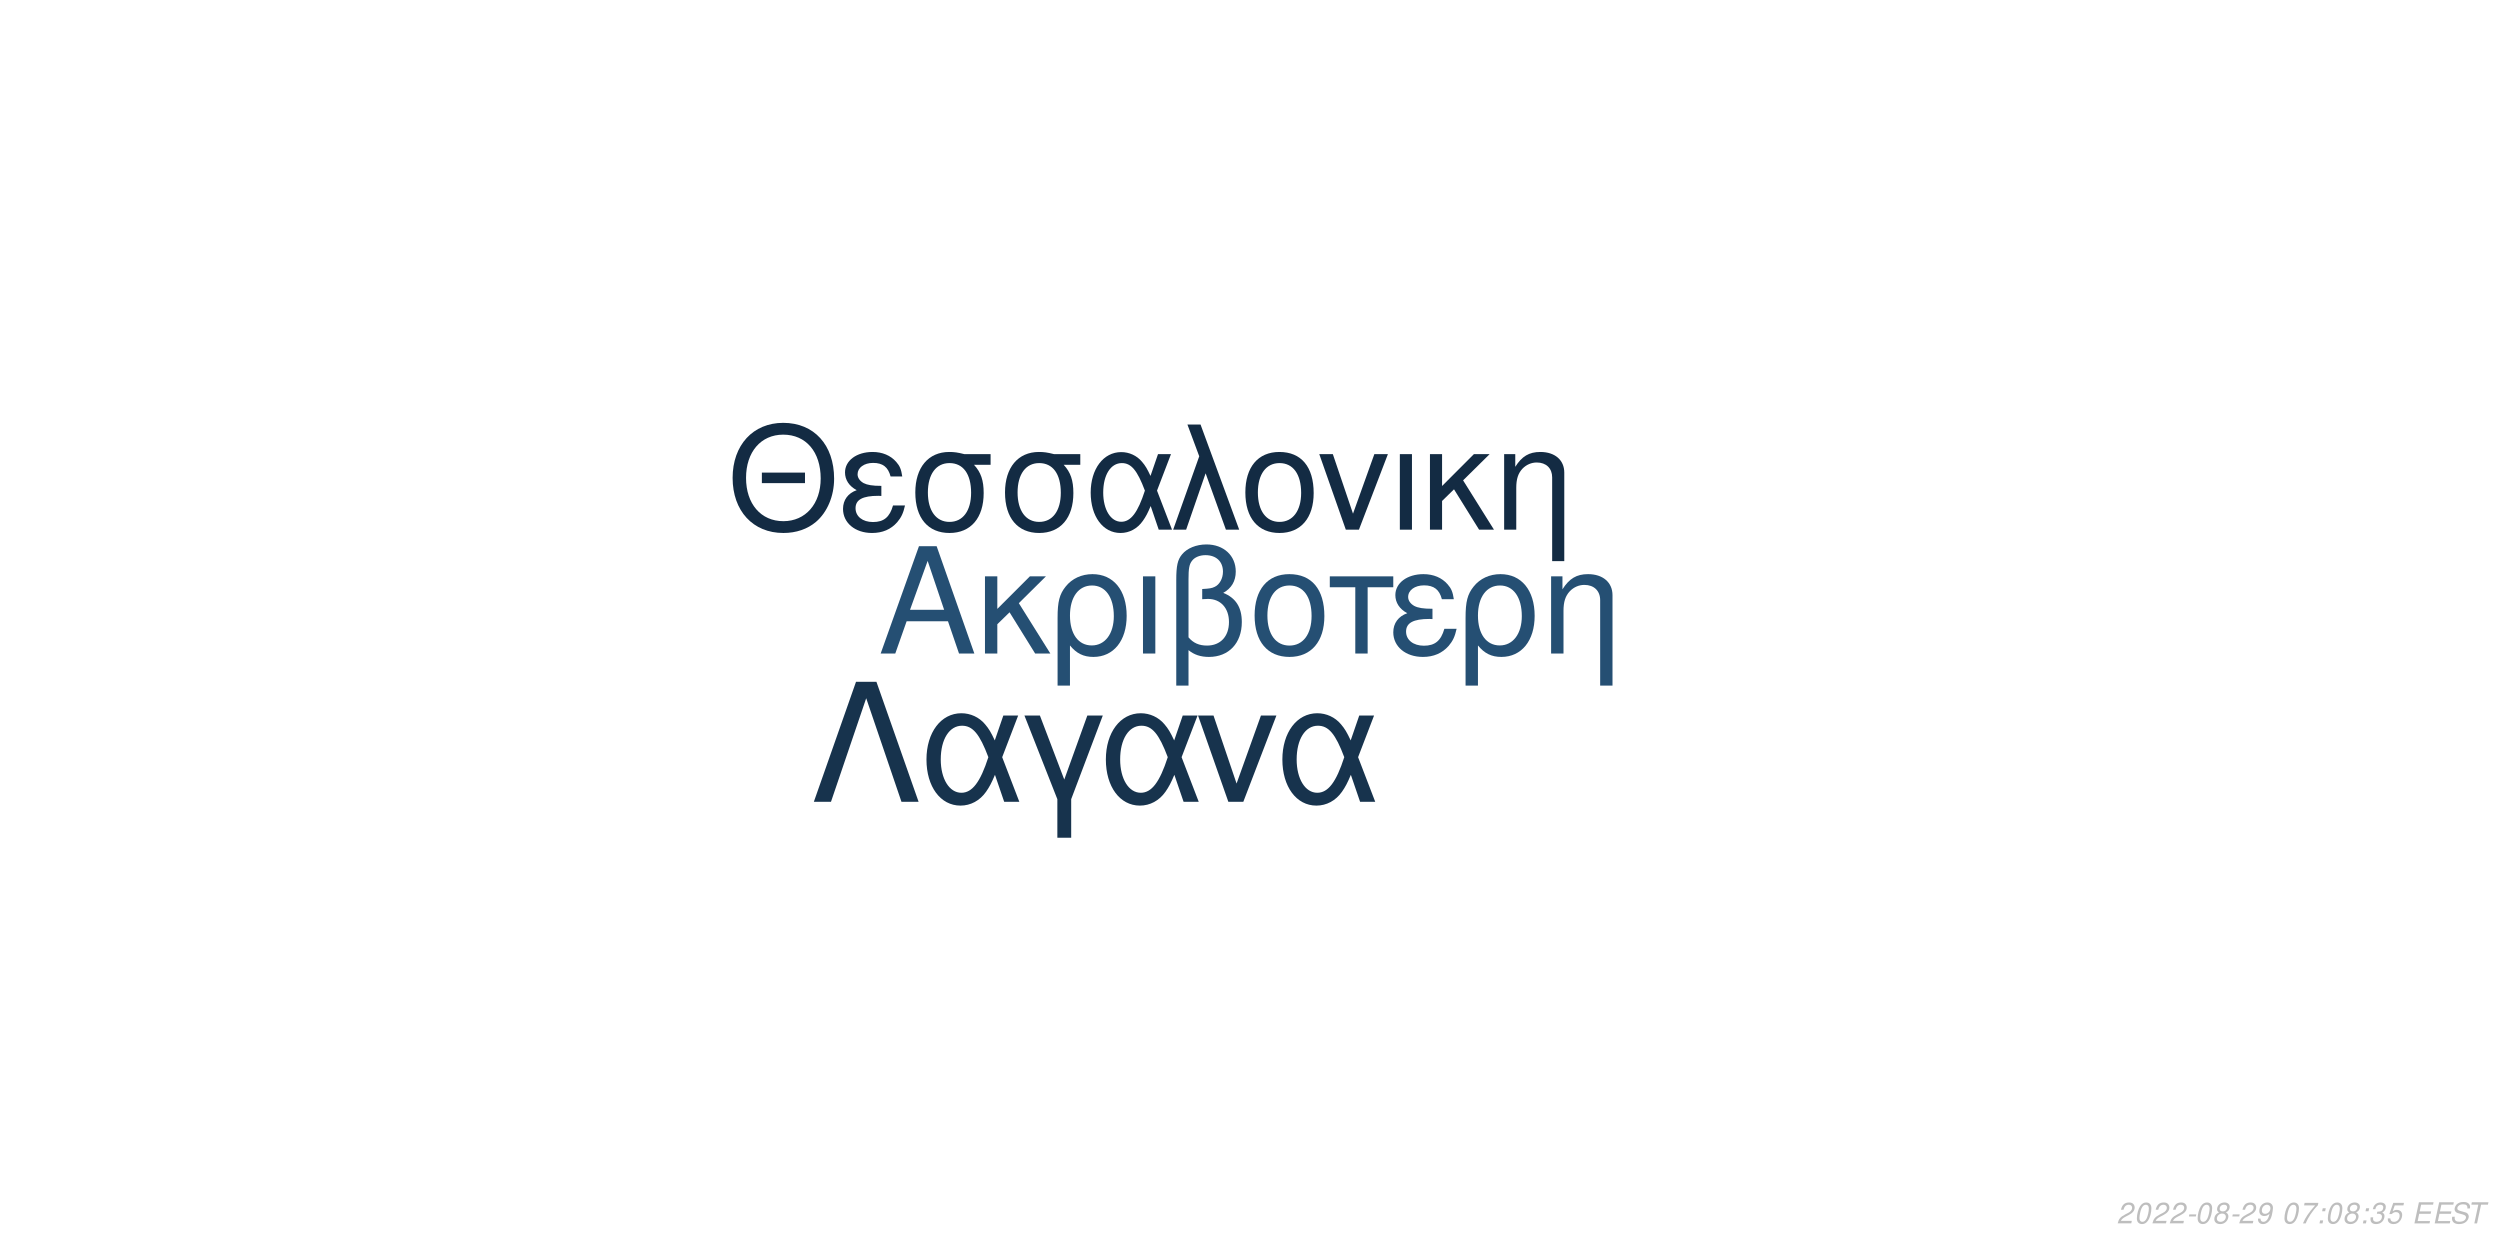
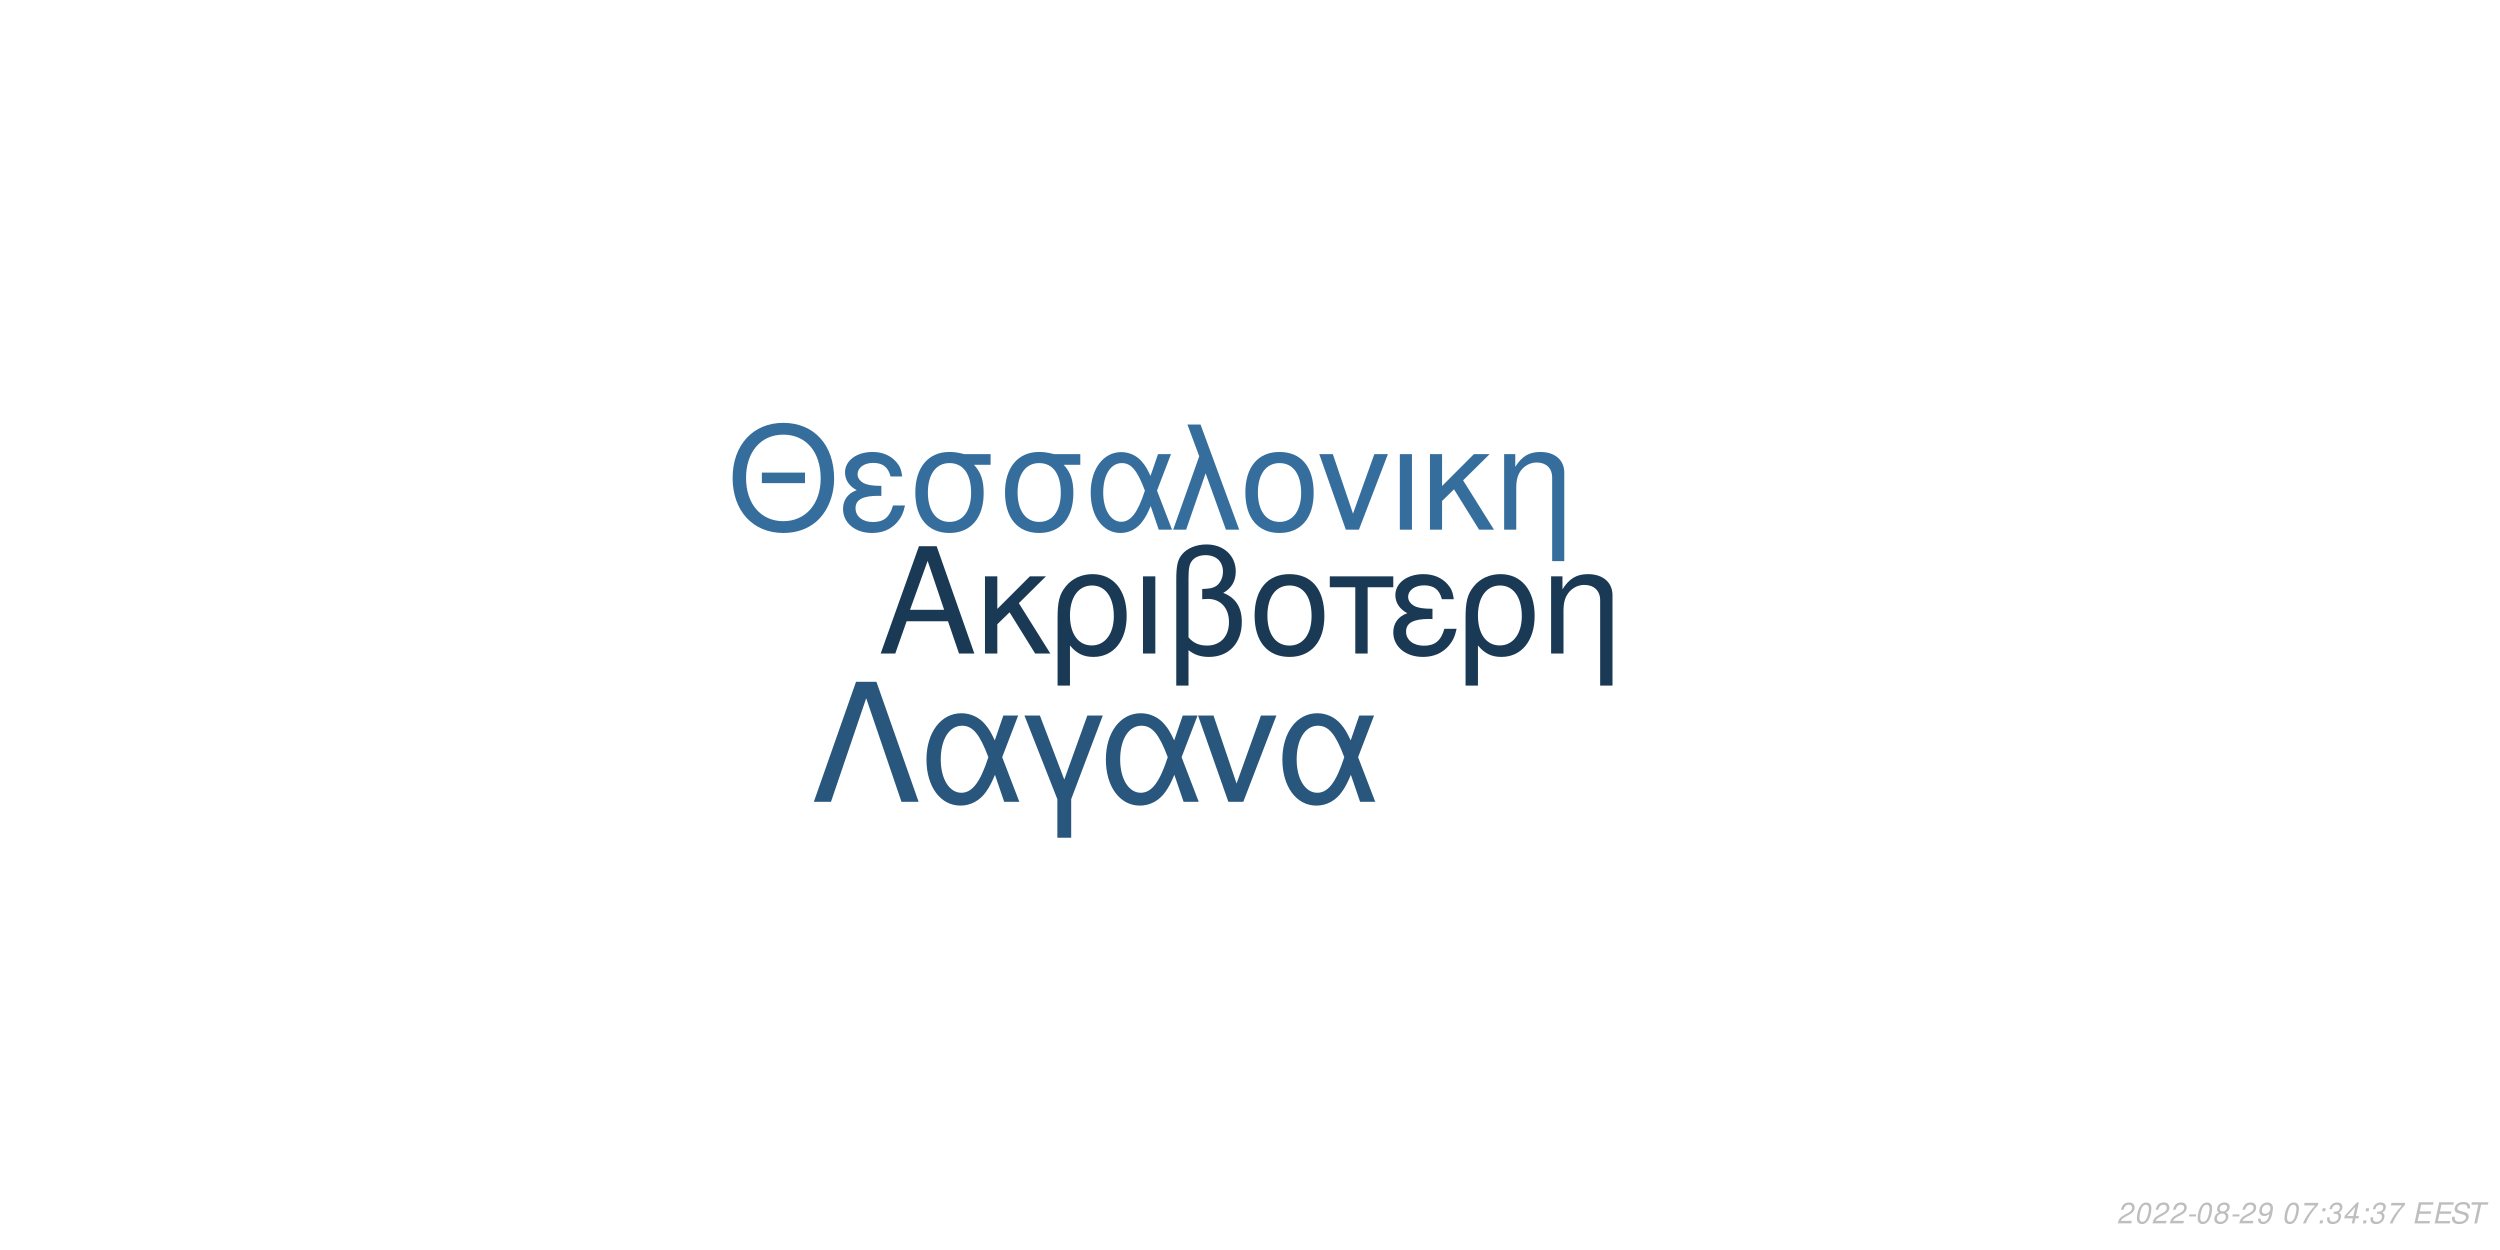
<svg xmlns="http://www.w3.org/2000/svg" xmlns:xlink="http://www.w3.org/1999/xlink" width="864pt" height="432pt" viewBox="0 0 864 432" version="1.1">
  <defs>
    <g>
      <symbol overflow="visible" id="glyph0-0">
        <path style="stroke:none;" d="" />
      </symbol>
      <symbol overflow="visible" id="glyph0-1">
        <path style="stroke:none;" d="M 24.125 -11.141 L 27.938 0 L 33.234 0 L 20.203 -37.094 L 14.094 -37.094 L 0.859 0 L 5.906 0 L 9.828 -11.141 Z M 22.797 -15.109 L 11 -15.109 L 17.094 -32.016 Z M 22.797 -15.109 " />
      </symbol>
      <symbol overflow="visible" id="glyph0-2">
        <path style="stroke:none;" d="M 7.172 -15.422 L 7.172 -26.672 L 2.906 -26.672 L 2.906 0 L 7.172 0 L 7.172 -10.125 L 11.406 -14.25 L 20.25 0 L 25.5 0 L 14.609 -17.406 L 23.969 -26.672 L 18.422 -26.672 Z M 7.172 -15.422 " />
      </symbol>
      <symbol overflow="visible" id="glyph0-3">
        <path style="stroke:none;" d="M 3 11.094 L 7.281 11.094 L 7.281 -2.797 C 9.516 -0.047 11.953 1.172 15.375 1.172 C 22.344 1.172 26.875 -4.422 26.875 -13.031 C 26.875 -21.891 22.297 -27.438 15.062 -27.438 C 11.297 -27.438 7.984 -25.906 5.797 -23.156 C 3.672 -20.516 3 -17.969 3 -12.359 Z M 14.906 -23.516 C 19.547 -23.516 22.438 -19.438 22.438 -12.922 C 22.438 -6.812 19.391 -2.797 14.812 -2.797 C 10.172 -2.797 7.281 -6.766 7.281 -13.125 C 7.281 -19.484 10.234 -23.516 14.906 -23.516 Z M 14.906 -23.516 " />
      </symbol>
      <symbol overflow="visible" id="glyph0-4">
        <path style="stroke:none;" d="M 3.516 0 L 7.781 0 L 7.781 -26.672 L 3.516 -26.672 Z M 3.516 0 " />
      </symbol>
      <symbol overflow="visible" id="glyph0-5">
        <path style="stroke:none;" d="M 4.016 11.094 L 8.25 11.094 L 8.25 -1.172 C 10.172 0.406 12.422 1.172 15.312 1.172 C 22.188 1.172 26.672 -3.609 26.672 -10.891 C 26.672 -15.984 24.578 -19.234 20.25 -20.969 C 23.109 -22.547 24.578 -25.031 24.578 -28.344 C 24.578 -33.844 20.406 -37.703 14.453 -37.703 C 10.938 -37.703 7.734 -36.391 6 -34.25 C 4.484 -32.422 4.016 -30.328 4.016 -25.391 Z M 8.25 -25.656 C 8.25 -29.359 8.5 -30.844 9.469 -32.062 C 10.375 -33.281 12.156 -34 14.094 -34 C 17.812 -34 20.156 -31.812 20.156 -28.297 C 20.156 -25.953 18.984 -23.812 17.297 -23.047 C 16.281 -22.547 15.469 -22.438 12.984 -22.297 L 12.984 -18.781 C 13.734 -18.828 14.344 -18.875 14.969 -18.875 C 19.344 -18.875 22.234 -15.719 22.234 -10.891 C 22.234 -5.906 19.281 -2.75 14.656 -2.75 C 11.953 -2.75 9.922 -3.609 8.25 -5.594 Z M 8.25 -25.656 " />
      </symbol>
      <symbol overflow="visible" id="glyph0-6">
        <path style="stroke:none;" d="M 14.094 -27.438 C 6.562 -27.438 2.094 -22.094 2.094 -13.125 C 2.094 -4.125 6.562 1.172 14.141 1.172 C 21.672 1.172 26.203 -4.172 26.203 -12.922 C 26.203 -22.188 21.828 -27.438 14.094 -27.438 Z M 14.141 -23.516 C 18.938 -23.516 21.781 -19.594 21.781 -12.984 C 21.781 -6.672 18.828 -2.75 14.141 -2.75 C 9.422 -2.75 6.516 -6.672 6.516 -13.125 C 6.516 -19.594 9.422 -23.516 14.141 -23.516 Z M 14.141 -23.516 " />
      </symbol>
      <symbol overflow="visible" id="glyph0-7">
        <path style="stroke:none;" d="M 7.891 0 L 12.156 0 L 12.156 -22.906 L 21.016 -22.906 L 21.016 -26.672 L -0.922 -26.672 L -0.922 -22.906 L 7.891 -22.906 Z M 7.891 0 " />
      </symbol>
      <symbol overflow="visible" id="glyph0-8">
        <path style="stroke:none;" d="M 14.562 -15.469 C 11.344 -15.469 9.562 -15.781 8.297 -16.438 C 6.922 -17.203 6.156 -18.328 6.156 -19.547 C 6.156 -21.891 8.453 -23.562 11.656 -23.562 C 15.062 -23.562 16.953 -22.094 17.812 -18.781 L 21.938 -18.781 C 21.578 -21.266 21.062 -22.5 19.797 -23.922 C 17.812 -26.203 14.906 -27.438 11.453 -27.438 C 5.797 -27.438 1.734 -24.375 1.734 -20.203 C 1.734 -17.609 3.156 -15.375 5.859 -13.938 C 2.797 -12.875 1.016 -10.484 1.016 -7.328 C 1.016 -2.391 5.297 1.172 11.25 1.172 C 14.969 1.172 17.906 -0.109 20.156 -2.641 C 21.578 -4.328 22.297 -5.797 22.906 -8.547 L 18.672 -8.547 C 17.5 -4.422 15.422 -2.703 11.609 -2.703 C 7.938 -2.703 5.438 -4.688 5.438 -7.578 C 5.438 -10.578 7.938 -11.953 13.484 -11.953 C 13.641 -11.953 14.094 -11.953 14.562 -11.906 Z M 14.562 -15.469 " />
      </symbol>
      <symbol overflow="visible" id="glyph0-9">
        <path style="stroke:none;" d="M 3.562 -26.672 L 3.562 0 L 7.844 0 L 7.844 -14.703 C 7.844 -17.906 8.5 -19.891 10.031 -21.531 C 11.406 -22.953 13.188 -23.719 15.062 -23.719 C 18.375 -23.719 20.516 -21.672 20.516 -18.469 L 20.516 11.094 L 24.781 11.094 L 24.781 -20.156 C 24.781 -24.578 21.469 -27.438 16.328 -27.438 C 12.359 -27.438 9.828 -25.906 7.484 -22.188 L 7.484 -26.672 Z M 3.562 -26.672 " />
      </symbol>
      <symbol overflow="visible" id="glyph1-0">
        <path style="stroke:none;" d="" />
      </symbol>
      <symbol overflow="visible" id="glyph1-1">
        <path style="stroke:none;" d="M 26.859 -19.734 L 11.953 -19.734 L 11.953 -16.094 L 26.859 -16.094 Z M 19.328 -36.922 C 8.922 -36.922 1.844 -29.25 1.844 -17.891 C 1.844 -6.484 8.875 1.141 19.391 1.141 C 23.812 1.141 27.703 -0.203 30.641 -2.688 C 34.578 -6.031 36.922 -11.656 36.922 -17.594 C 36.922 -29.297 30 -36.922 19.328 -36.922 Z M 19.328 -32.844 C 27.203 -32.844 32.281 -26.906 32.281 -17.688 C 32.281 -8.922 27.062 -2.938 19.391 -2.938 C 11.609 -2.938 6.484 -8.922 6.484 -17.891 C 6.484 -26.859 11.609 -32.844 19.328 -32.844 Z M 19.328 -32.844 " />
      </symbol>
      <symbol overflow="visible" id="glyph1-2">
        <path style="stroke:none;" d="M 14.25 -15.141 C 11.109 -15.141 9.375 -15.453 8.125 -16.094 C 6.781 -16.844 6.031 -17.938 6.031 -19.141 C 6.031 -21.422 8.266 -23.078 11.406 -23.078 C 14.75 -23.078 16.594 -21.625 17.438 -18.391 L 21.469 -18.391 C 21.125 -20.828 20.625 -22.031 19.391 -23.422 C 17.438 -25.656 14.594 -26.859 11.219 -26.859 C 5.688 -26.859 1.688 -23.875 1.688 -19.781 C 1.688 -17.234 3.094 -15.047 5.734 -13.656 C 2.734 -12.609 1 -10.266 1 -7.172 C 1 -2.344 5.188 1.141 11.016 1.141 C 14.656 1.141 17.547 -0.094 19.734 -2.594 C 21.125 -4.234 21.828 -5.688 22.422 -8.375 L 18.281 -8.375 C 17.141 -4.328 15.094 -2.641 11.359 -2.641 C 7.766 -2.641 5.328 -4.578 5.328 -7.422 C 5.328 -10.359 7.766 -11.703 13.203 -11.703 C 13.359 -11.703 13.797 -11.703 14.25 -11.656 Z M 14.25 -15.141 " />
      </symbol>
      <symbol overflow="visible" id="glyph1-3">
        <path style="stroke:none;" d="M 29 -26.109 L 19.938 -26.109 C 17.594 -26.703 16.438 -26.859 14.703 -26.859 C 7.469 -26.859 2.984 -21.469 2.984 -12.859 C 2.984 -4.031 7.375 1.141 14.797 1.141 C 22.172 1.141 26.609 -4.078 26.609 -12.656 C 26.609 -17.047 25.656 -19.828 23.266 -22.422 L 29 -22.422 Z M 14.797 -23.016 C 19.531 -23.016 22.266 -19.234 22.266 -12.75 C 22.266 -6.531 19.438 -2.688 14.797 -2.688 C 10.172 -2.688 7.328 -6.531 7.328 -12.859 C 7.328 -19.188 10.172 -23.016 14.797 -23.016 Z M 14.797 -23.016 " />
      </symbol>
      <symbol overflow="visible" id="glyph1-4">
        <path style="stroke:none;" d="M 29.344 -26.109 L 24.859 -26.109 L 22.266 -18.578 C 21.125 -21.031 20.484 -22.125 19.328 -23.469 C 17.547 -25.609 14.906 -26.812 12.156 -26.812 C 5.984 -26.812 1.594 -20.984 1.594 -12.812 C 1.594 -4.578 5.828 1.141 11.906 1.141 C 14.953 1.141 17.734 -0.344 19.625 -3.047 C 20.672 -4.531 21.281 -5.688 22.328 -8.172 L 25.109 0 L 29.703 0 L 24.516 -13.5 Z M 20.328 -13.5 C 17.891 -5.922 15.453 -2.734 12.156 -2.734 C 8.516 -2.734 5.922 -6.922 5.922 -12.812 C 5.922 -18.938 8.516 -23.016 12.359 -23.016 C 15.594 -23.016 17.688 -20.531 20.328 -13.5 Z M 20.328 -13.5 " />
      </symbol>
      <symbol overflow="visible" id="glyph1-5">
        <path style="stroke:none;" d="M 1.094 0 L 5.578 0 L 12.312 -19.484 L 19.328 0 L 23.922 0 L 10.562 -36.328 L 6.031 -36.328 L 10.109 -25.359 Z M 1.094 0 " />
      </symbol>
      <symbol overflow="visible" id="glyph1-6">
        <path style="stroke:none;" d="M 13.797 -26.859 C 6.422 -26.859 2.047 -21.625 2.047 -12.859 C 2.047 -4.031 6.422 1.141 13.859 1.141 C 21.234 1.141 25.656 -4.078 25.656 -12.656 C 25.656 -21.719 21.375 -26.859 13.797 -26.859 Z M 13.859 -23.016 C 18.531 -23.016 21.328 -19.188 21.328 -12.703 C 21.328 -6.531 18.438 -2.688 13.859 -2.688 C 9.219 -2.688 6.375 -6.531 6.375 -12.859 C 6.375 -19.188 9.219 -23.016 13.859 -23.016 Z M 13.859 -23.016 " />
      </symbol>
      <symbol overflow="visible" id="glyph1-7">
        <path style="stroke:none;" d="M 14.297 0 L 24.312 -26.109 L 19.625 -26.109 L 12.25 -5.531 L 5.281 -26.109 L 0.594 -26.109 L 9.766 0 Z M 14.297 0 " />
      </symbol>
      <symbol overflow="visible" id="glyph1-8">
        <path style="stroke:none;" d="M 3.438 0 L 7.625 0 L 7.625 -26.109 L 3.438 -26.109 Z M 3.438 0 " />
      </symbol>
      <symbol overflow="visible" id="glyph1-9">
        <path style="stroke:none;" d="M 7.031 -15.094 L 7.031 -26.109 L 2.844 -26.109 L 2.844 0 L 7.031 0 L 7.031 -9.922 L 11.156 -13.953 L 19.828 0 L 24.969 0 L 14.297 -17.047 L 23.469 -26.109 L 18.031 -26.109 Z M 7.031 -15.094 " />
      </symbol>
      <symbol overflow="visible" id="glyph1-10">
        <path style="stroke:none;" d="M 3.484 -26.109 L 3.484 0 L 7.672 0 L 7.672 -14.406 C 7.672 -17.547 8.328 -19.484 9.812 -21.078 C 11.156 -22.469 12.906 -23.219 14.75 -23.219 C 17.984 -23.219 20.078 -21.234 20.078 -18.094 L 20.078 10.859 L 24.266 10.859 L 24.266 -19.734 C 24.266 -24.062 21.031 -26.859 16 -26.859 C 12.109 -26.859 9.609 -25.359 7.328 -21.719 L 7.328 -26.109 Z M 3.484 -26.109 " />
      </symbol>
      <symbol overflow="visible" id="glyph2-0">
        <path style="stroke:none;" d="" />
      </symbol>
      <symbol overflow="visible" id="glyph2-1">
        <path style="stroke:none;" d="M 22.531 -41.484 L 15.484 -41.484 L 0.906 0 L 6.828 0 L 19 -35.797 L 31.188 0 L 37.109 0 Z M 22.531 -41.484 " />
      </symbol>
      <symbol overflow="visible" id="glyph2-2">
        <path style="stroke:none;" d="M 33.516 -29.812 L 28.391 -29.812 L 25.438 -21.219 C 24.125 -24.016 23.391 -25.266 22.078 -26.797 C 20.031 -29.25 17.016 -30.609 13.891 -30.609 C 6.828 -30.609 1.828 -23.953 1.828 -14.625 C 1.828 -5.234 6.656 1.312 13.594 1.312 C 17.078 1.312 20.266 -0.391 22.422 -3.469 C 23.609 -5.172 24.297 -6.484 25.5 -9.328 L 28.688 0 L 33.922 0 L 28 -15.422 Z M 23.219 -15.422 C 20.422 -6.766 17.641 -3.125 13.891 -3.125 C 9.734 -3.125 6.766 -7.906 6.766 -14.625 C 6.766 -21.625 9.734 -26.297 14.109 -26.297 C 17.812 -26.297 20.203 -23.453 23.219 -15.422 Z M 23.219 -15.422 " />
      </symbol>
      <symbol overflow="visible" id="glyph2-3">
        <path style="stroke:none;" d="M 12.062 12.406 L 16.844 12.406 L 16.844 -0.906 L 27.766 -29.812 L 22.422 -29.812 L 14.453 -7.688 L 6.031 -29.812 L 0.688 -29.812 L 12.062 -0.906 Z M 12.062 12.406 " />
      </symbol>
      <symbol overflow="visible" id="glyph2-4">
        <path style="stroke:none;" d="M 16.328 0 L 27.766 -29.812 L 22.422 -29.812 L 14 -6.312 L 6.031 -29.812 L 0.688 -29.812 L 11.156 0 Z M 16.328 0 " />
      </symbol>
      <symbol overflow="visible" id="glyph3-0">
        <path style="stroke:none;" d="" />
      </symbol>
      <symbol overflow="visible" id="glyph3-1">
        <path style="stroke:none;" d="M 5.234 -0.875 L 1.469 -0.875 C 1.641 -1.375 2.203 -1.891 3.109 -2.344 L 4.234 -2.938 C 5.562 -3.625 6.219 -4.469 6.219 -5.484 C 6.219 -5.938 6.062 -6.359 5.797 -6.656 C 5.469 -7.047 4.984 -7.234 4.312 -7.234 C 2.766 -7.234 1.891 -6.453 1.484 -4.734 L 2.375 -4.734 C 2.484 -5.188 2.609 -5.484 2.797 -5.75 C 3.094 -6.203 3.609 -6.453 4.188 -6.453 C 4.891 -6.453 5.344 -6.031 5.344 -5.375 C 5.344 -4.703 4.859 -4.094 4.016 -3.656 L 2.984 -3.125 C 1.234 -2.188 0.797 -1.656 0.344 -0.016 L 5.047 -0.016 Z M 5.234 -0.875 " />
      </symbol>
      <symbol overflow="visible" id="glyph3-2">
        <path style="stroke:none;" d="M 4.203 -7.234 C 3.375 -7.234 2.688 -6.812 2.125 -5.984 C 1.484 -5.047 0.984 -3.188 0.984 -1.734 C 0.984 -1.109 1.172 -0.562 1.484 -0.266 C 1.797 0.047 2.281 0.234 2.766 0.234 C 3.625 0.234 4.281 -0.156 4.859 -1.016 C 5.516 -1.953 6 -3.797 6 -5.266 C 6 -6.5 5.328 -7.234 4.203 -7.234 Z M 4.094 -6.453 C 4.734 -6.453 5.125 -5.984 5.125 -5.156 C 5.125 -4.203 4.781 -2.625 4.406 -1.812 C 3.984 -0.938 3.516 -0.547 2.875 -0.547 C 2.25 -0.547 1.875 -1.031 1.875 -1.828 C 1.875 -2.797 2.203 -4.344 2.594 -5.203 C 2.984 -6.047 3.453 -6.453 4.094 -6.453 Z M 4.094 -6.453 " />
      </symbol>
      <symbol overflow="visible" id="glyph3-3">
        <path style="stroke:none;" d="M 3.516 -3.125 L 1.125 -3.125 L 0.969 -2.406 L 3.359 -2.406 Z M 3.516 -3.125 " />
      </symbol>
      <symbol overflow="visible" id="glyph3-4">
        <path style="stroke:none;" d="M 4.766 -3.797 C 5.078 -3.969 5.234 -4.078 5.438 -4.234 C 5.812 -4.594 6.062 -5.172 6.062 -5.734 C 6.062 -6.625 5.344 -7.234 4.266 -7.234 C 2.812 -7.234 1.703 -6.219 1.703 -4.875 C 1.703 -4.406 1.875 -4.125 2.359 -3.812 C 1.297 -3.312 0.75 -2.516 0.75 -1.469 C 0.75 -0.438 1.547 0.234 2.812 0.234 C 3.656 0.234 4.359 -0.094 4.938 -0.734 C 5.359 -1.234 5.609 -1.859 5.609 -2.438 C 5.609 -3.047 5.312 -3.516 4.766 -3.797 Z M 4.109 -6.453 C 4.797 -6.453 5.188 -6.125 5.188 -5.578 C 5.188 -5.266 5.062 -4.922 4.859 -4.672 C 4.562 -4.312 4.188 -4.156 3.656 -4.156 C 2.984 -4.156 2.594 -4.453 2.594 -4.984 C 2.594 -5.859 3.203 -6.453 4.109 -6.453 Z M 3.453 -3.406 C 4.234 -3.406 4.734 -2.984 4.734 -2.312 C 4.734 -1.312 3.922 -0.547 2.875 -0.547 C 2.125 -0.547 1.625 -0.969 1.625 -1.625 C 1.625 -2.609 2.438 -3.406 3.453 -3.406 Z M 3.453 -3.406 " />
      </symbol>
      <symbol overflow="visible" id="glyph3-5">
        <path style="stroke:none;" d="M 0.844 -1.656 C 0.844 -1.547 0.844 -1.438 0.844 -1.375 C 0.844 -0.406 1.531 0.234 2.578 0.234 C 3.203 0.234 3.766 0.016 4.297 -0.438 C 4.938 -1 5.312 -1.656 5.594 -2.719 C 5.844 -3.672 6.016 -4.766 6.016 -5.375 C 6.016 -5.844 5.844 -6.328 5.547 -6.656 C 5.203 -7.031 4.703 -7.234 4.062 -7.234 C 2.516 -7.234 1.297 -5.938 1.297 -4.266 C 1.297 -3.203 1.984 -2.547 3.047 -2.547 C 3.484 -2.547 3.953 -2.672 4.281 -2.891 C 4.406 -2.984 4.547 -3.078 4.828 -3.344 C 4.438 -1.484 3.703 -0.547 2.703 -0.547 C 2.109 -0.547 1.719 -0.938 1.719 -1.547 L 1.719 -1.656 Z M 3.953 -6.453 C 4.625 -6.453 5.141 -5.953 5.141 -5.281 C 5.141 -4.188 4.312 -3.312 3.297 -3.312 C 2.594 -3.312 2.172 -3.734 2.172 -4.453 C 2.172 -5.562 2.984 -6.453 3.953 -6.453 Z M 3.953 -6.453 " />
      </symbol>
      <symbol overflow="visible" id="glyph3-6">
        <path style="stroke:none;" d="" />
      </symbol>
      <symbol overflow="visible" id="glyph3-7">
        <path style="stroke:none;" d="M 6.703 -7.094 L 1.953 -7.094 L 1.766 -6.219 L 5.594 -6.219 C 3.344 -3.688 2.266 -2.109 1.375 0 L 2.344 0 C 3.031 -1.906 4.828 -4.594 6.547 -6.281 Z M 6.703 -7.094 " />
      </symbol>
      <symbol overflow="visible" id="glyph3-8">
        <path style="stroke:none;" d="M 2.359 -1.031 L 1.312 -1.031 L 1.094 0 L 2.141 0 Z M 3.266 -5.234 L 2.219 -5.234 L 2 -4.203 L 3.047 -4.203 Z M 3.266 -5.234 " />
      </symbol>
      <symbol overflow="visible" id="glyph3-9">
        <path style="stroke:none;" d="M 2.922 -3.312 C 3.125 -3.344 3.234 -3.344 3.375 -3.344 C 4.203 -3.344 4.688 -3 4.688 -2.406 C 4.688 -1.312 3.906 -0.547 2.781 -0.547 C 2.047 -0.547 1.594 -0.938 1.594 -1.562 C 1.594 -1.719 1.609 -1.844 1.656 -2.094 L 0.766 -2.094 C 0.734 -1.797 0.719 -1.641 0.719 -1.469 C 0.719 -0.375 1.406 0.234 2.641 0.234 C 3.547 0.234 4.297 -0.078 4.812 -0.656 C 5.266 -1.156 5.562 -1.875 5.562 -2.547 C 5.562 -3.125 5.344 -3.453 4.797 -3.734 C 5.641 -4.234 6.016 -4.844 6.016 -5.734 C 6.016 -6.656 5.312 -7.234 4.203 -7.234 C 3.375 -7.234 2.672 -6.938 2.188 -6.375 C 1.891 -6.031 1.703 -5.641 1.516 -4.906 L 2.391 -4.906 C 2.5 -5.359 2.594 -5.594 2.734 -5.812 C 3.047 -6.234 3.516 -6.453 4.078 -6.453 C 4.734 -6.453 5.141 -6.125 5.141 -5.578 C 5.141 -5.188 5.016 -4.797 4.797 -4.547 C 4.516 -4.234 4 -4.062 3.266 -4.062 L 3.078 -4.062 Z M 2.922 -3.312 " />
      </symbol>
      <symbol overflow="visible" id="glyph3-10">
-         <path style="stroke:none;" d="M 6.297 -7.094 L 2.594 -7.094 L 1.234 -3.234 L 2.047 -3.234 C 2.656 -3.766 2.938 -3.906 3.531 -3.906 C 4.328 -3.906 4.797 -3.453 4.797 -2.688 C 4.797 -1.438 3.969 -0.547 2.828 -0.547 C 2.031 -0.547 1.609 -0.938 1.578 -1.734 L 0.703 -1.734 L 0.703 -1.516 C 0.703 -0.938 0.844 -0.547 1.188 -0.266 C 1.562 0.062 2.078 0.234 2.703 0.234 C 3.656 0.234 4.391 -0.156 4.984 -0.922 C 5.422 -1.5 5.672 -2.234 5.672 -2.953 C 5.672 -4 4.938 -4.672 3.812 -4.672 C 3.328 -4.672 2.906 -4.547 2.406 -4.234 L 3.109 -6.219 L 6.109 -6.219 Z M 6.297 -7.094 " />
+         <path style="stroke:none;" d="M 3.625 -1.75 L 3.266 0 L 4.141 0 L 4.516 -1.75 L 5.562 -1.75 L 5.734 -2.531 L 4.688 -2.531 L 5.688 -7.234 L 5.016 -7.234 L 0.844 -2.672 L 0.641 -1.75 Z M 3.797 -2.531 L 1.594 -2.531 L 4.469 -5.703 Z M 3.797 -2.531 " />
      </symbol>
      <symbol overflow="visible" id="glyph3-11">
        <path style="stroke:none;" d="M 2.547 -3.312 L 6.5 -3.312 L 6.688 -4.141 L 2.719 -4.141 L 3.219 -6.469 L 7.344 -6.469 L 7.516 -7.297 L 2.453 -7.297 L 0.906 0 L 6.125 0 L 6.297 -0.812 L 2.016 -0.812 Z M 2.547 -3.312 " />
      </symbol>
      <symbol overflow="visible" id="glyph3-12">
        <path style="stroke:none;" d="M 7.062 -5.156 C 7.125 -5.438 7.141 -5.562 7.141 -5.703 C 7.141 -6.156 6.938 -6.594 6.594 -6.891 C 6.188 -7.25 5.656 -7.406 4.875 -7.406 C 3.844 -7.406 3.047 -7.125 2.5 -6.562 C 2.094 -6.141 1.781 -5.438 1.781 -4.922 C 1.781 -4.297 2.219 -3.766 2.891 -3.562 L 4.594 -3.094 C 5.406 -2.859 5.734 -2.578 5.734 -2.094 C 5.734 -1.781 5.547 -1.406 5.266 -1.141 C 4.844 -0.766 4.266 -0.578 3.453 -0.578 C 2.328 -0.578 1.812 -0.984 1.812 -1.906 C 1.812 -2.047 1.812 -2.125 1.844 -2.312 L 0.984 -2.312 C 0.906 -2.062 0.891 -1.906 0.891 -1.688 C 0.891 -0.484 1.797 0.234 3.297 0.234 C 4.359 0.234 5.234 -0.062 5.812 -0.609 C 6.344 -1.078 6.688 -1.797 6.688 -2.375 C 6.688 -2.641 6.609 -2.906 6.453 -3.156 C 6.234 -3.5 5.938 -3.703 5.469 -3.828 L 3.75 -4.312 C 2.984 -4.547 2.734 -4.734 2.734 -5.188 C 2.734 -5.547 2.875 -5.844 3.188 -6.109 C 3.547 -6.438 4.031 -6.594 4.703 -6.594 C 5.266 -6.594 5.688 -6.484 5.906 -6.297 C 6.094 -6.125 6.219 -5.797 6.219 -5.516 C 6.219 -5.422 6.203 -5.344 6.188 -5.156 Z M 7.062 -5.156 " />
      </symbol>
      <symbol overflow="visible" id="glyph3-13">
        <path style="stroke:none;" d="M 4.938 -6.469 L 7.312 -6.469 L 7.484 -7.297 L 1.75 -7.297 L 1.578 -6.469 L 3.984 -6.469 L 2.609 0 L 3.547 0 Z M 4.938 -6.469 " />
      </symbol>
    </g>
  </defs>
  <g id="surface1">
    <rect x="0" y="0" width="864" height="432" style="fill:rgb(100%,100%,100%);fill-opacity:1;stroke:none;" />
-     <g style="fill:rgb(14.51%,30.98%,45.098%);fill-opacity:1;">
+     <g style="fill:rgb(10.196%,22.353%,33.333%);fill-opacity:1;">
      <use xlink:href="#glyph0-1" x="303.5" y="225.861" />
      <use xlink:href="#glyph0-2" x="337.5" y="225.861" />
      <use xlink:href="#glyph0-3" x="362.5" y="225.861" />
      <use xlink:href="#glyph0-4" x="391.5" y="225.861" />
      <use xlink:href="#glyph0-5" x="402.5" y="225.861" />
      <use xlink:href="#glyph0-6" x="431.5" y="225.861" />
      <use xlink:href="#glyph0-7" x="460.5" y="225.861" />
      <use xlink:href="#glyph0-8" x="480.5" y="225.861" />
      <use xlink:href="#glyph0-3" x="503.5" y="225.861" />
      <use xlink:href="#glyph0-9" x="532.5" y="225.861" />
    </g>
-     <g style="fill:rgb(7.451%,16.863%,26.275%);fill-opacity:1;">
+     <g style="fill:rgb(20.784%,43.137%,61.569%);fill-opacity:1;">
      <use xlink:href="#glyph1-1" x="251.348" y="183.058" />
      <use xlink:href="#glyph1-2" x="290.348" y="183.058" />
      <use xlink:href="#glyph1-3" x="313.348" y="183.058" />
      <use xlink:href="#glyph1-3" x="344.348" y="183.058" />
      <use xlink:href="#glyph1-4" x="375.348" y="183.058" />
      <use xlink:href="#glyph1-5" x="404.348" y="183.058" />
      <use xlink:href="#glyph1-6" x="428.348" y="183.058" />
      <use xlink:href="#glyph1-7" x="455.348" y="183.058" />
      <use xlink:href="#glyph1-8" x="480.348" y="183.058" />
      <use xlink:href="#glyph1-9" x="491.348" y="183.058" />
      <use xlink:href="#glyph1-10" x="516.348" y="183.058" />
    </g>
-     <g style="fill:rgb(9.02%,20%,30.196%);fill-opacity:1;">
+     <g style="fill:rgb(15.686%,33.725%,48.627%);fill-opacity:1;">
      <use xlink:href="#glyph2-1" x="280.359" y="277.105" />
      <use xlink:href="#glyph2-2" x="318.359" y="277.105" />
      <use xlink:href="#glyph2-3" x="353.359" y="277.105" />
      <use xlink:href="#glyph2-2" x="380.359" y="277.105" />
      <use xlink:href="#glyph2-4" x="413.359" y="277.105" />
      <use xlink:href="#glyph2-2" x="441.359" y="277.105" />
    </g>
    <g style="fill:rgb(74.51%,74.51%,74.51%);fill-opacity:1;">
      <use xlink:href="#glyph3-1" x="731.52" y="422.81" />
      <use xlink:href="#glyph3-2" x="737.52" y="422.81" />
      <use xlink:href="#glyph3-1" x="743.52" y="422.81" />
      <use xlink:href="#glyph3-1" x="749.52" y="422.81" />
      <use xlink:href="#glyph3-3" x="755.52" y="422.81" />
      <use xlink:href="#glyph3-2" x="758.52" y="422.81" />
      <use xlink:href="#glyph3-4" x="764.52" y="422.81" />
      <use xlink:href="#glyph3-3" x="770.52" y="422.81" />
      <use xlink:href="#glyph3-1" x="773.52" y="422.81" />
      <use xlink:href="#glyph3-5" x="779.52" y="422.81" />
      <use xlink:href="#glyph3-6" x="785.52" y="422.81" />
      <use xlink:href="#glyph3-2" x="788.52" y="422.81" />
      <use xlink:href="#glyph3-7" x="794.52" y="422.81" />
      <use xlink:href="#glyph3-8" x="800.52" y="422.81" />
-       <use xlink:href="#glyph3-2" x="803.52" y="422.81" />
-       <use xlink:href="#glyph3-4" x="809.52" y="422.81" />
+       <use xlink:href="#glyph3-9" x="803.52" y="422.81" />
+       <use xlink:href="#glyph3-10" x="809.52" y="422.81" />
      <use xlink:href="#glyph3-8" x="815.52" y="422.81" />
      <use xlink:href="#glyph3-9" x="818.52" y="422.81" />
-       <use xlink:href="#glyph3-10" x="824.52" y="422.81" />
+       <use xlink:href="#glyph3-7" x="824.52" y="422.81" />
      <use xlink:href="#glyph3-6" x="830.52" y="422.81" />
      <use xlink:href="#glyph3-11" x="833.52" y="422.81" />
      <use xlink:href="#glyph3-11" x="840.52" y="422.81" />
      <use xlink:href="#glyph3-12" x="846.52" y="422.81" />
      <use xlink:href="#glyph3-13" x="852.52" y="422.81" />
    </g>
  </g>
</svg>
